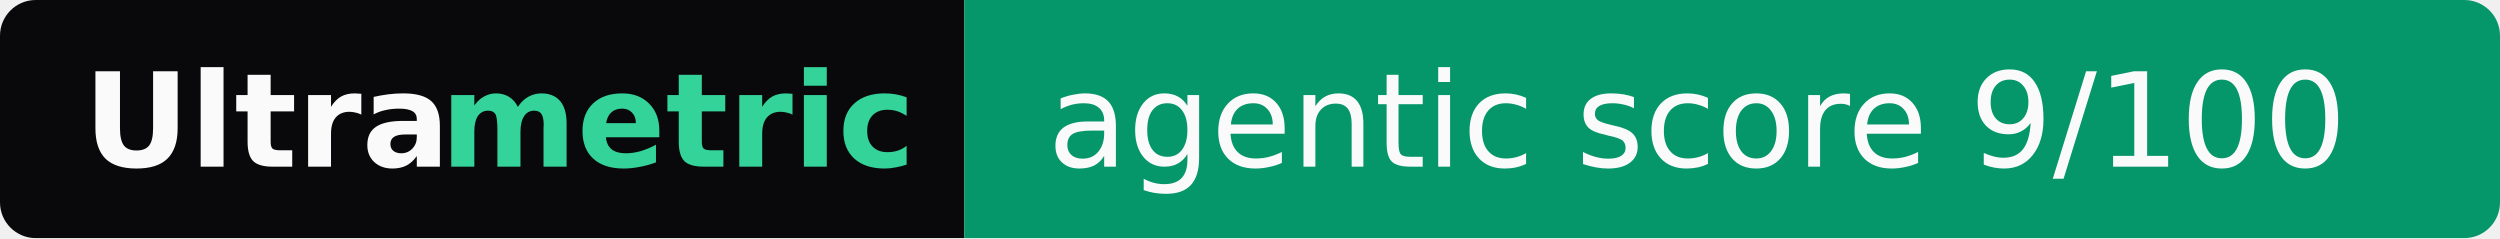
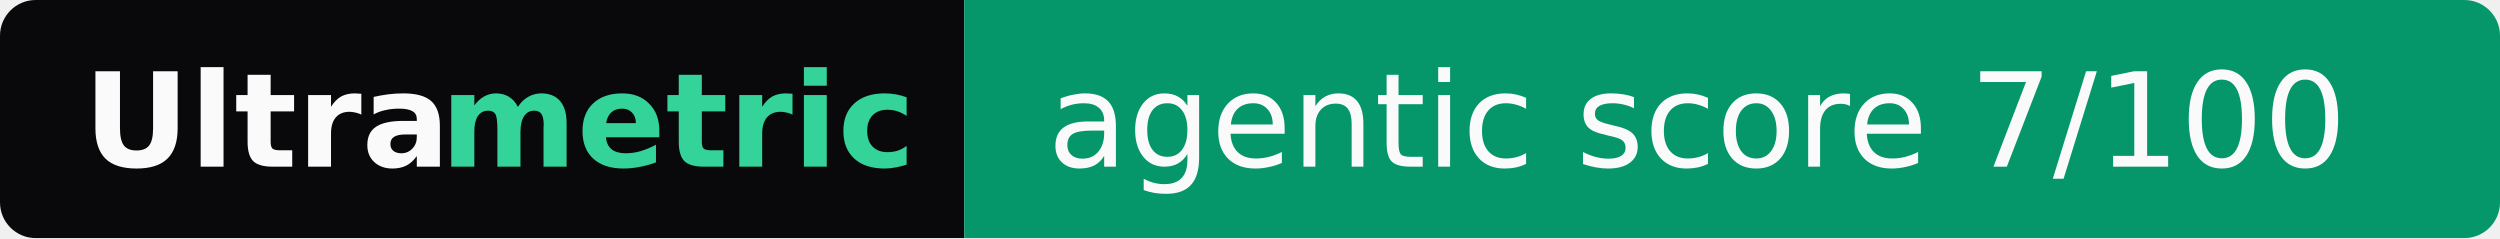
- <svg xmlns="http://www.w3.org/2000/svg" width="210" height="20" role="img" aria-label="Ultrametric: agentic score 9/100">
+ <svg xmlns="http://www.w3.org/2000/svg" width="210" height="20" role="img" aria-label="Ultrametric: agentic score 7/100">
  <clipPath id="r">
    <rect width="210" height="20" rx="3" fill="#fff" />
  </clipPath>
  <g clip-path="url(#r)">
    <rect width="81" height="20" fill="#09090b" />
    <rect x="81" width="129" height="20" fill="#059669" />
  </g>
  <g font-family="Verdana,Geneva,DejaVu Sans,sans-serif" font-size="11">
    <text x="7" y="14" textLength="30" font-weight="bold" fill="#fafafa">Ultra</text>
    <text x="37" y="14" textLength="37" font-weight="bold" fill="#34d399">metric</text>
-     <text x="88" y="14" textLength="115" fill="#fafafa">agentic score 9/100</text>
+     <text x="88" y="14" textLength="115" fill="#fafafa">agentic score 7/100</text>
  </g>
</svg>
